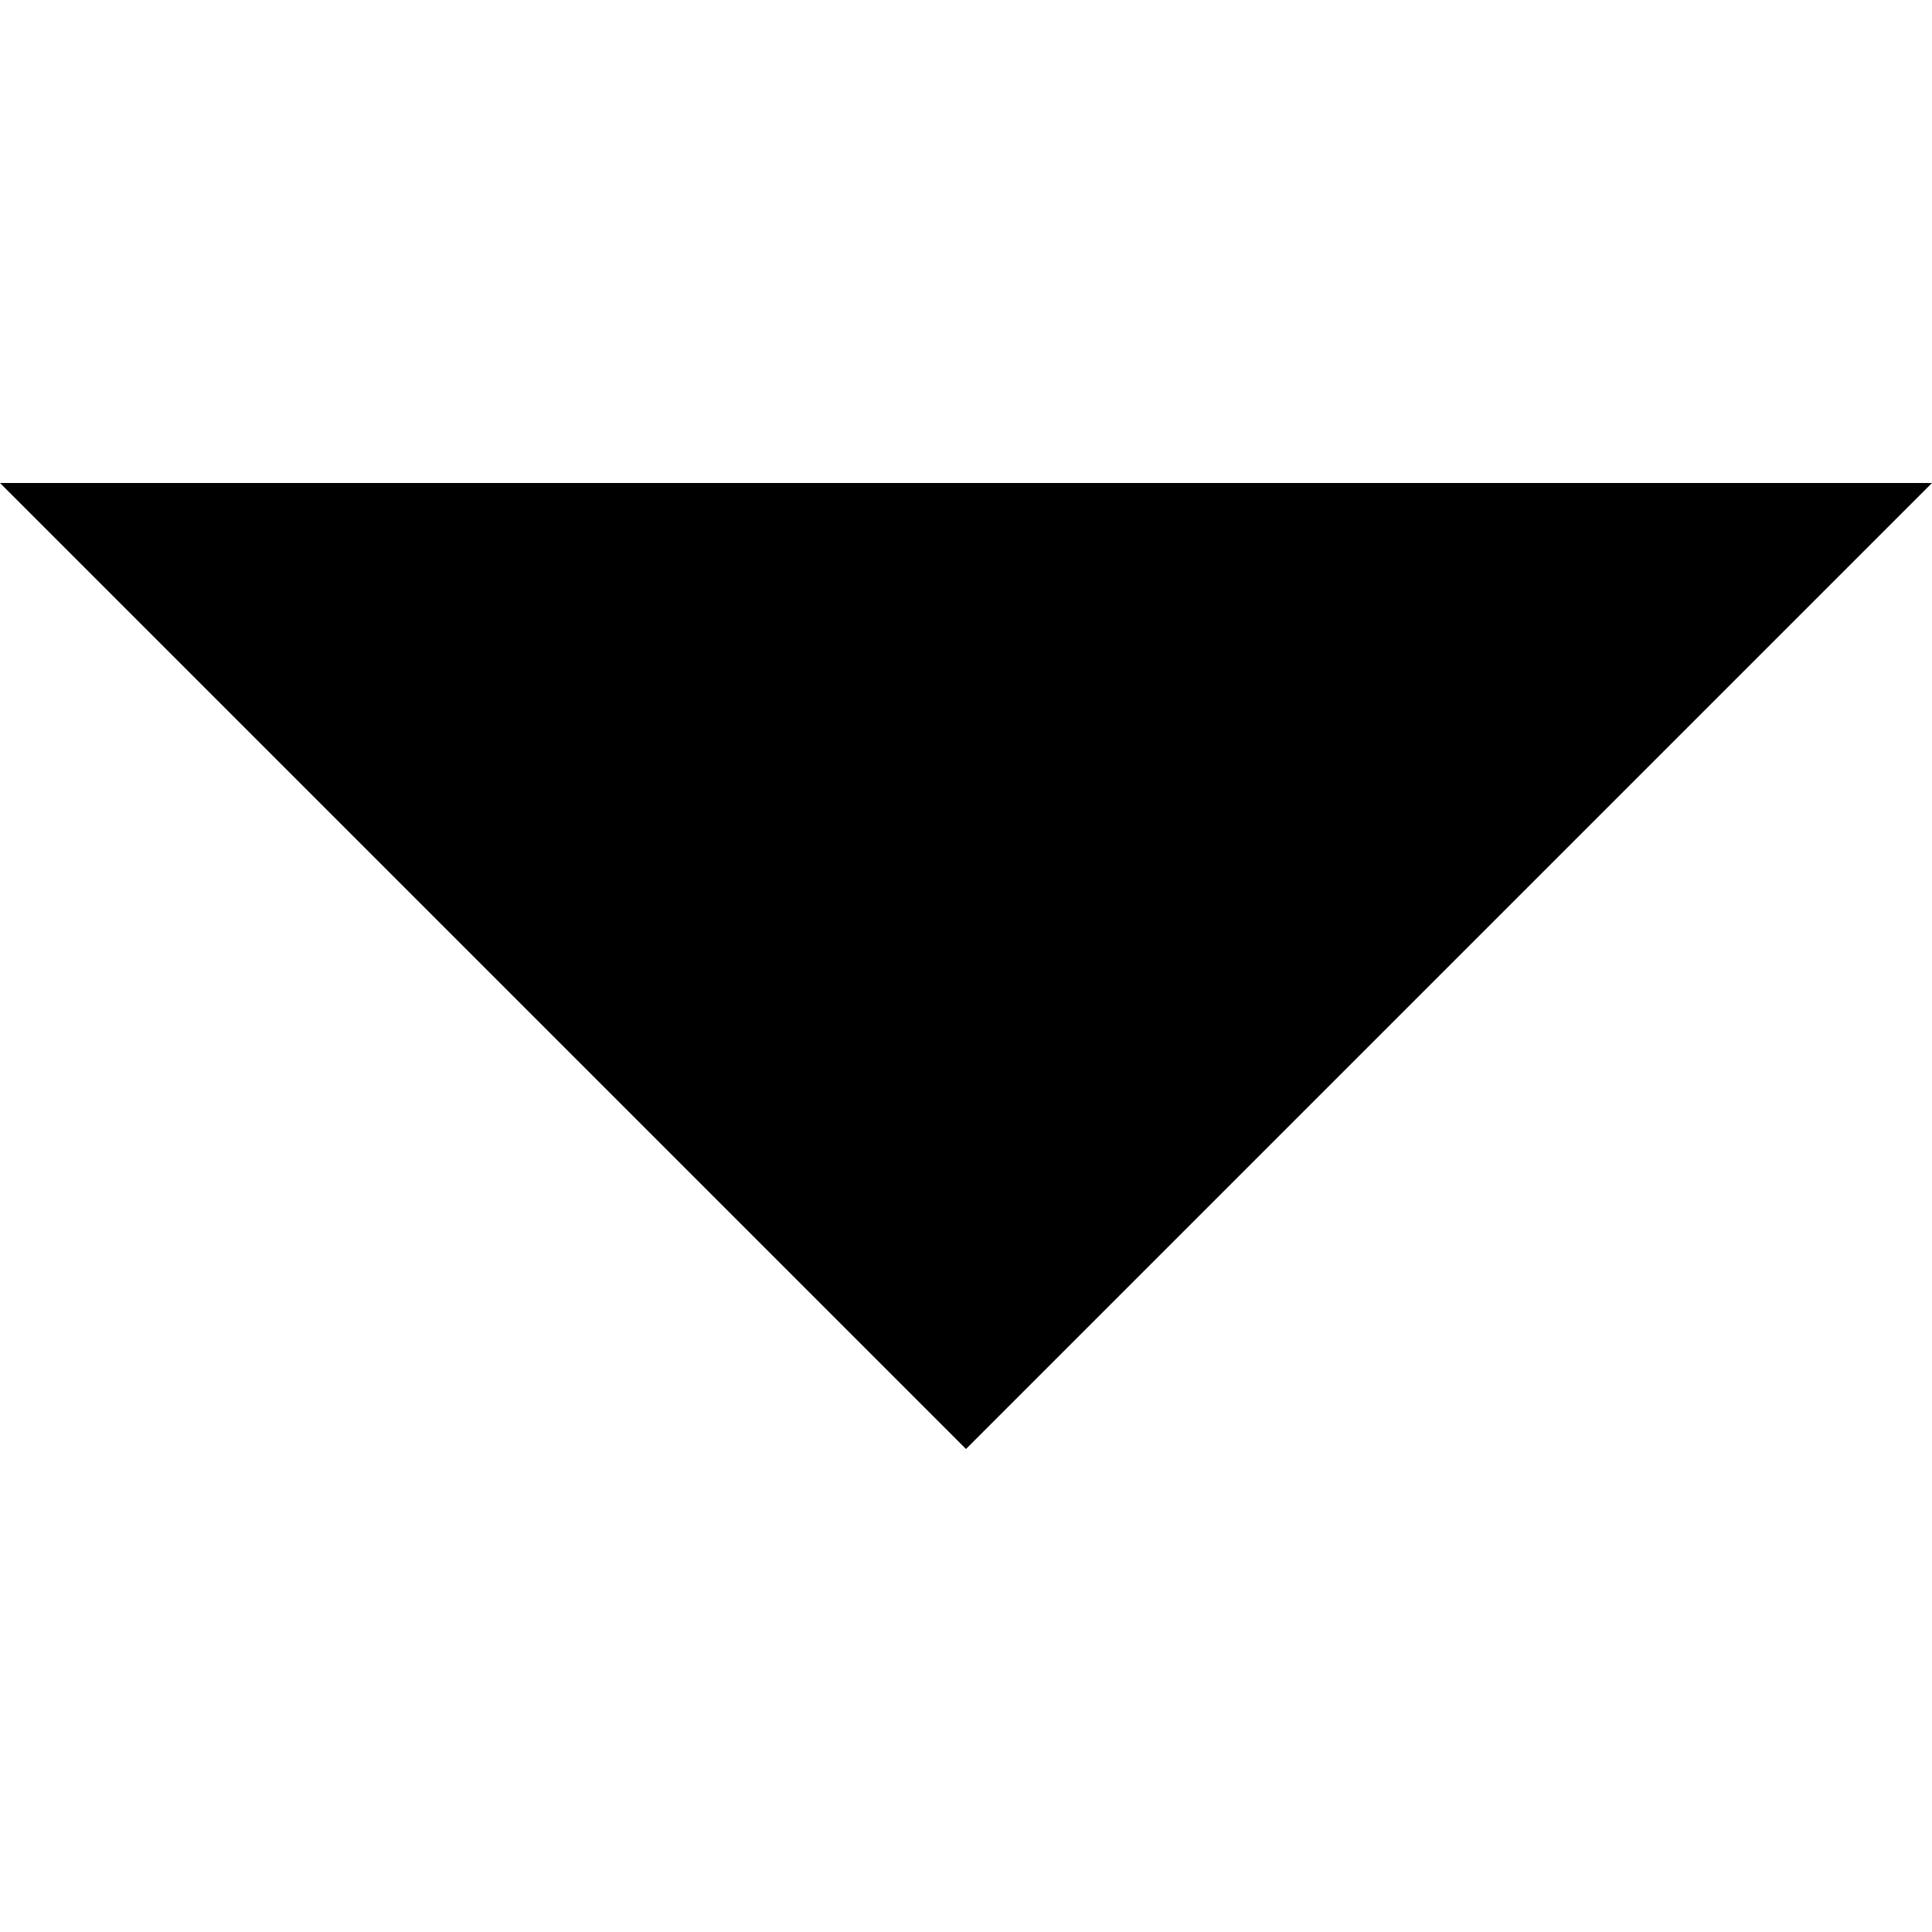
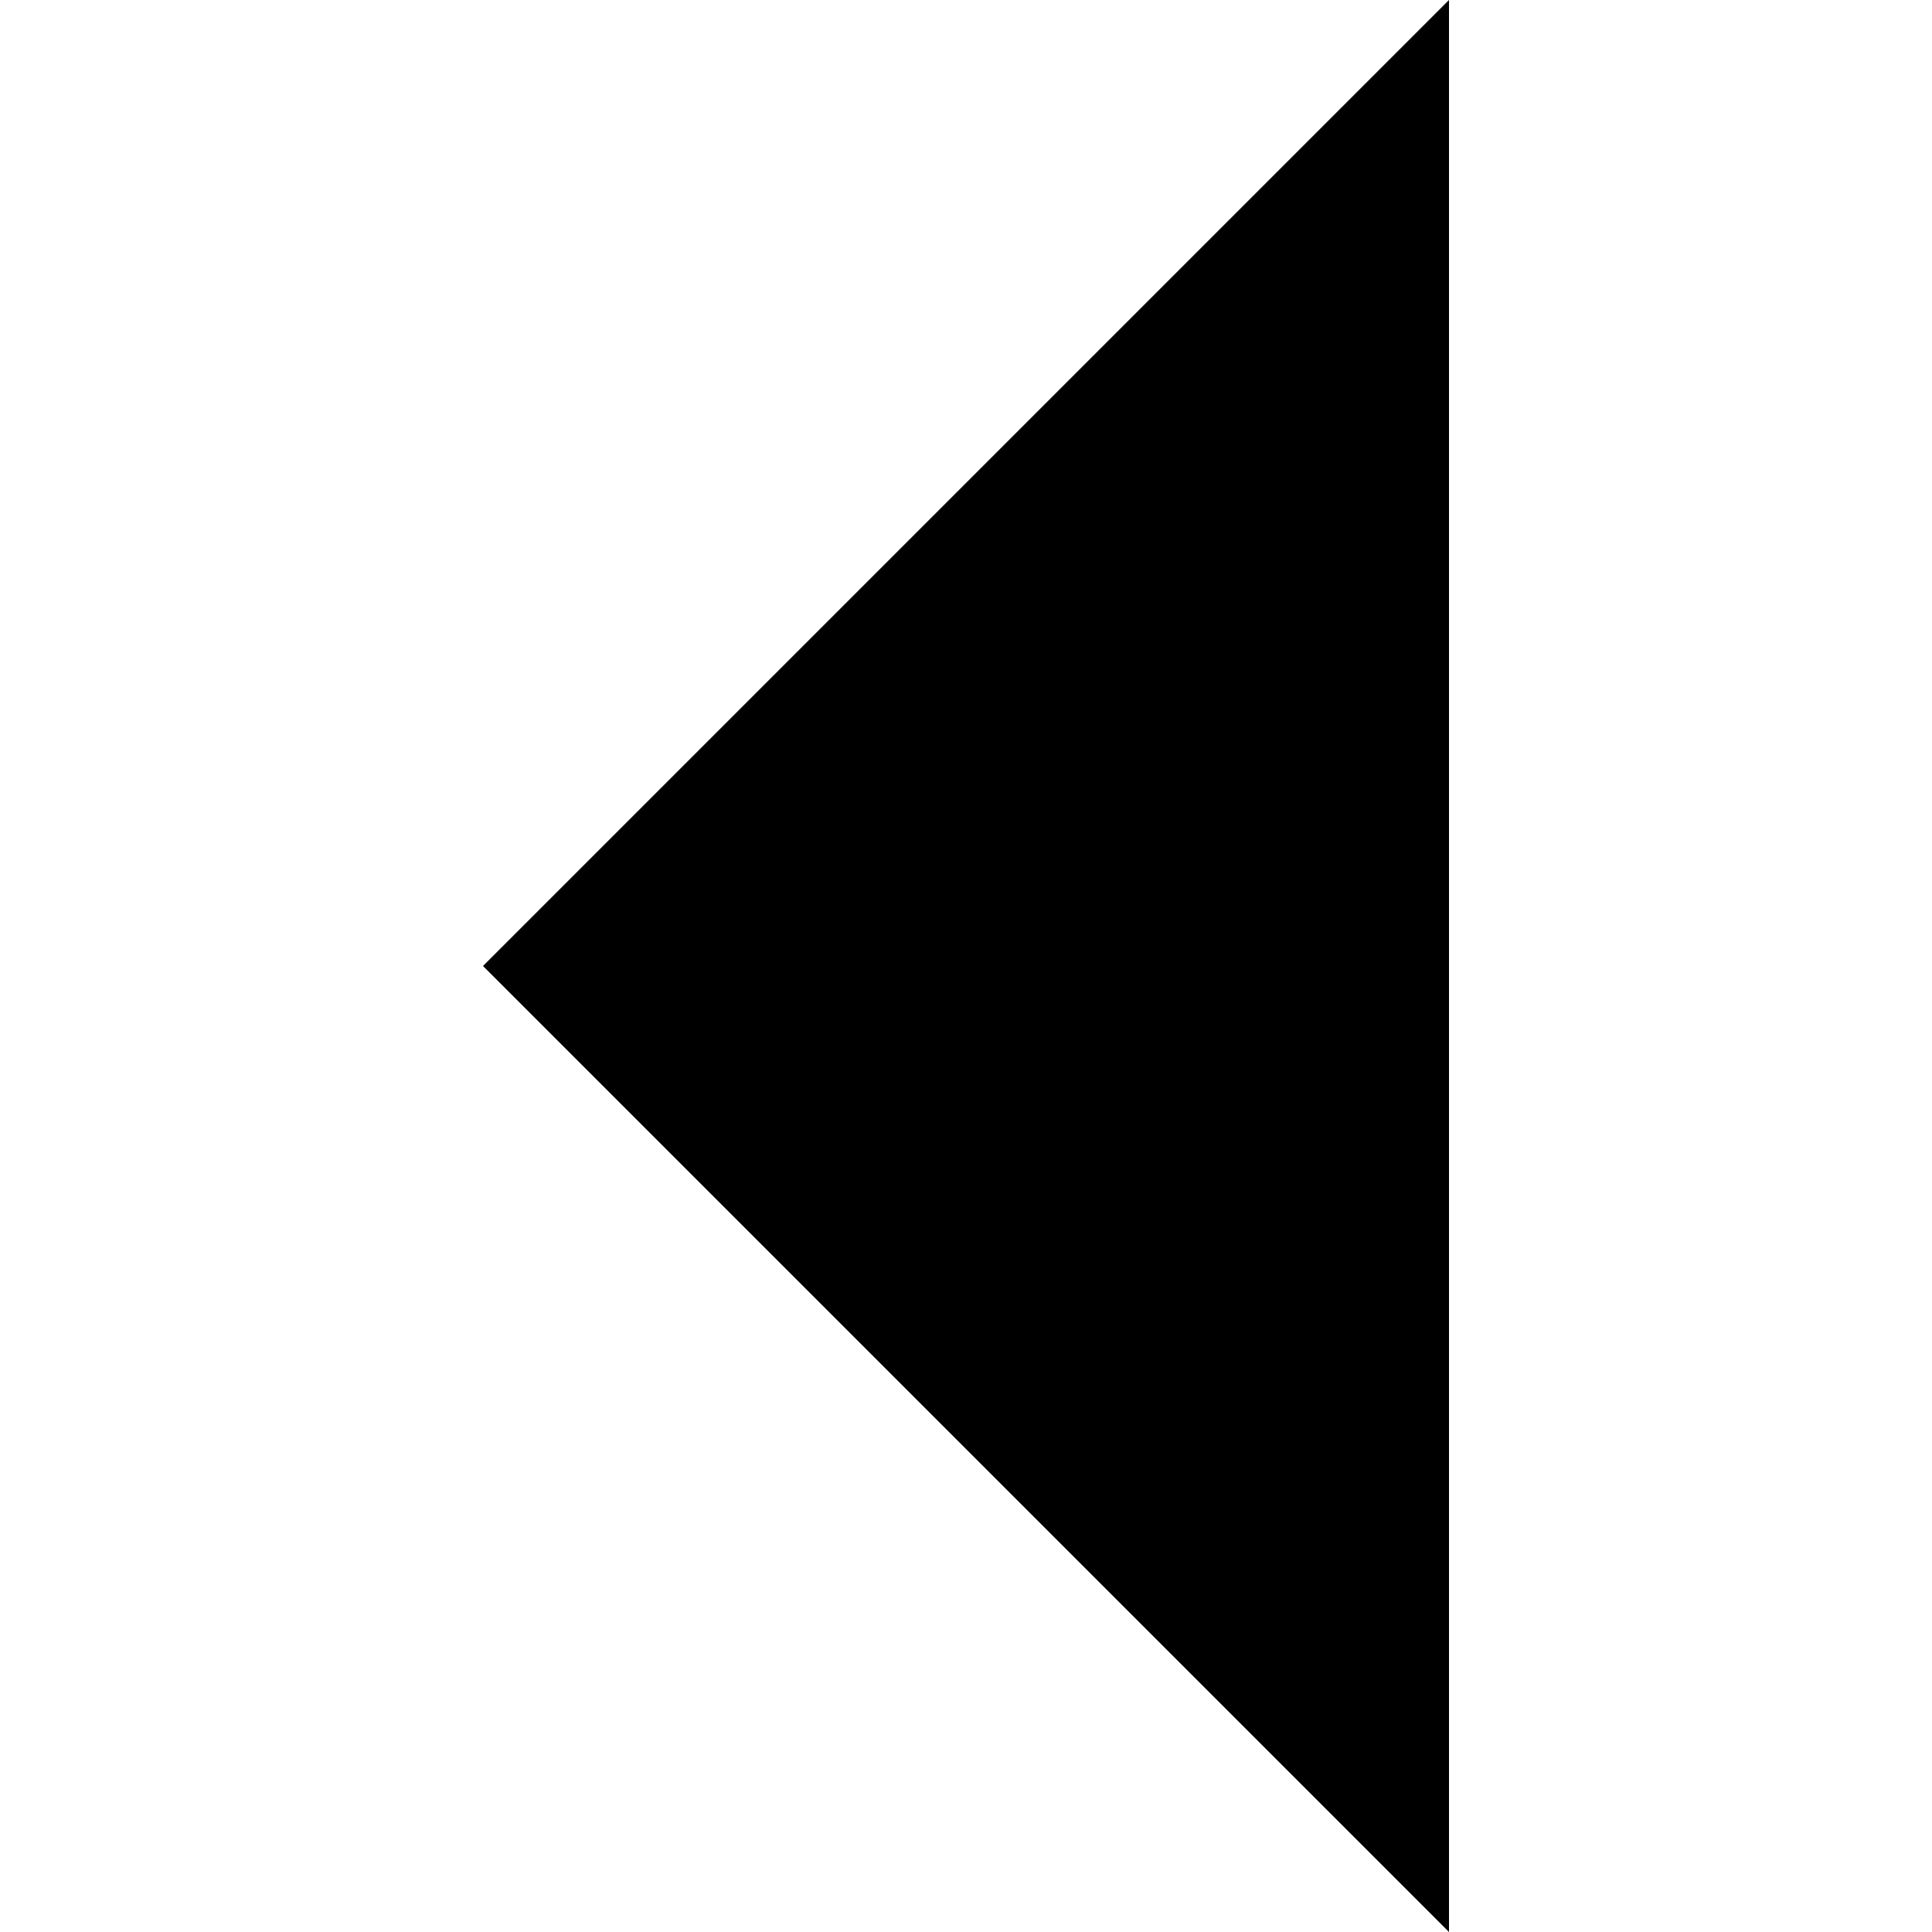
- <svg xmlns="http://www.w3.org/2000/svg" viewBox="0 0 20 20" width="10" height="10">
-   <path d="M0 5l10 10L20 5H0z" />
+ <svg xmlns="http://www.w3.org/2000/svg" viewBox="0 0 10 10" width="10" height="10">
+   <path d="M7.5 0l-5 5 5 5V0z" />
</svg>
